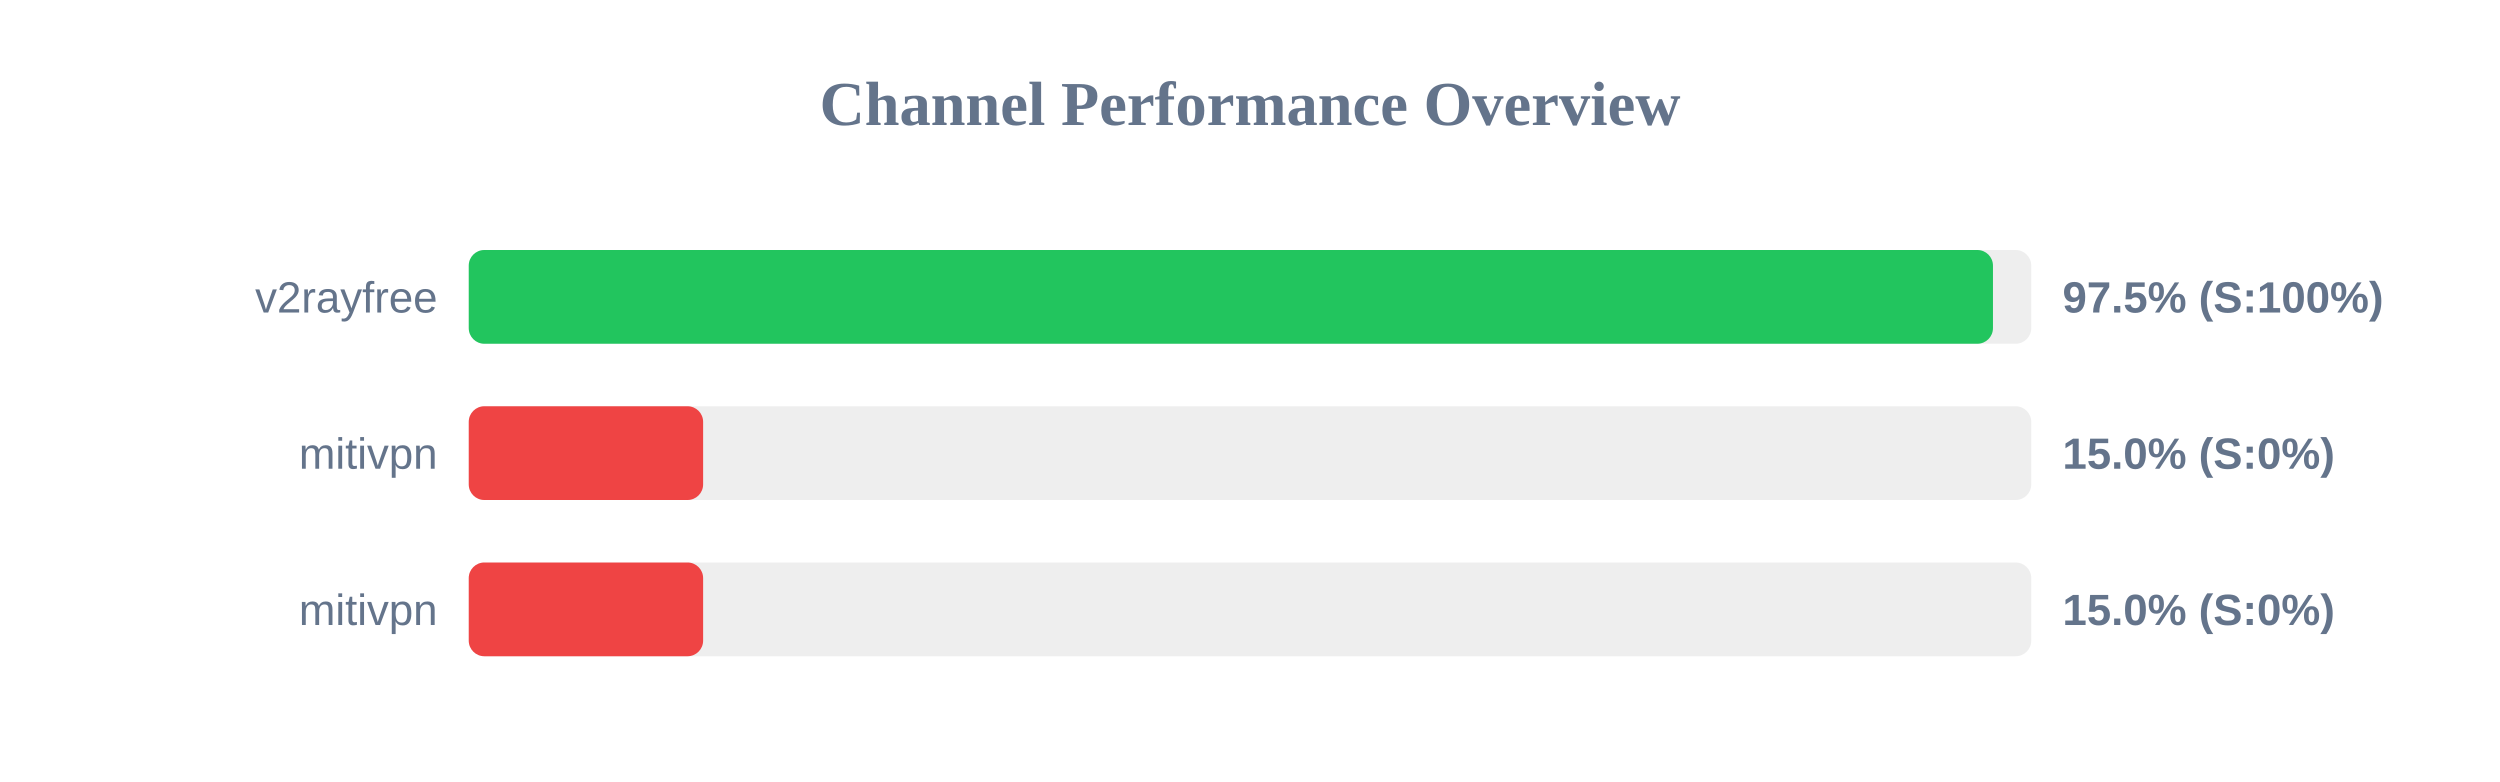
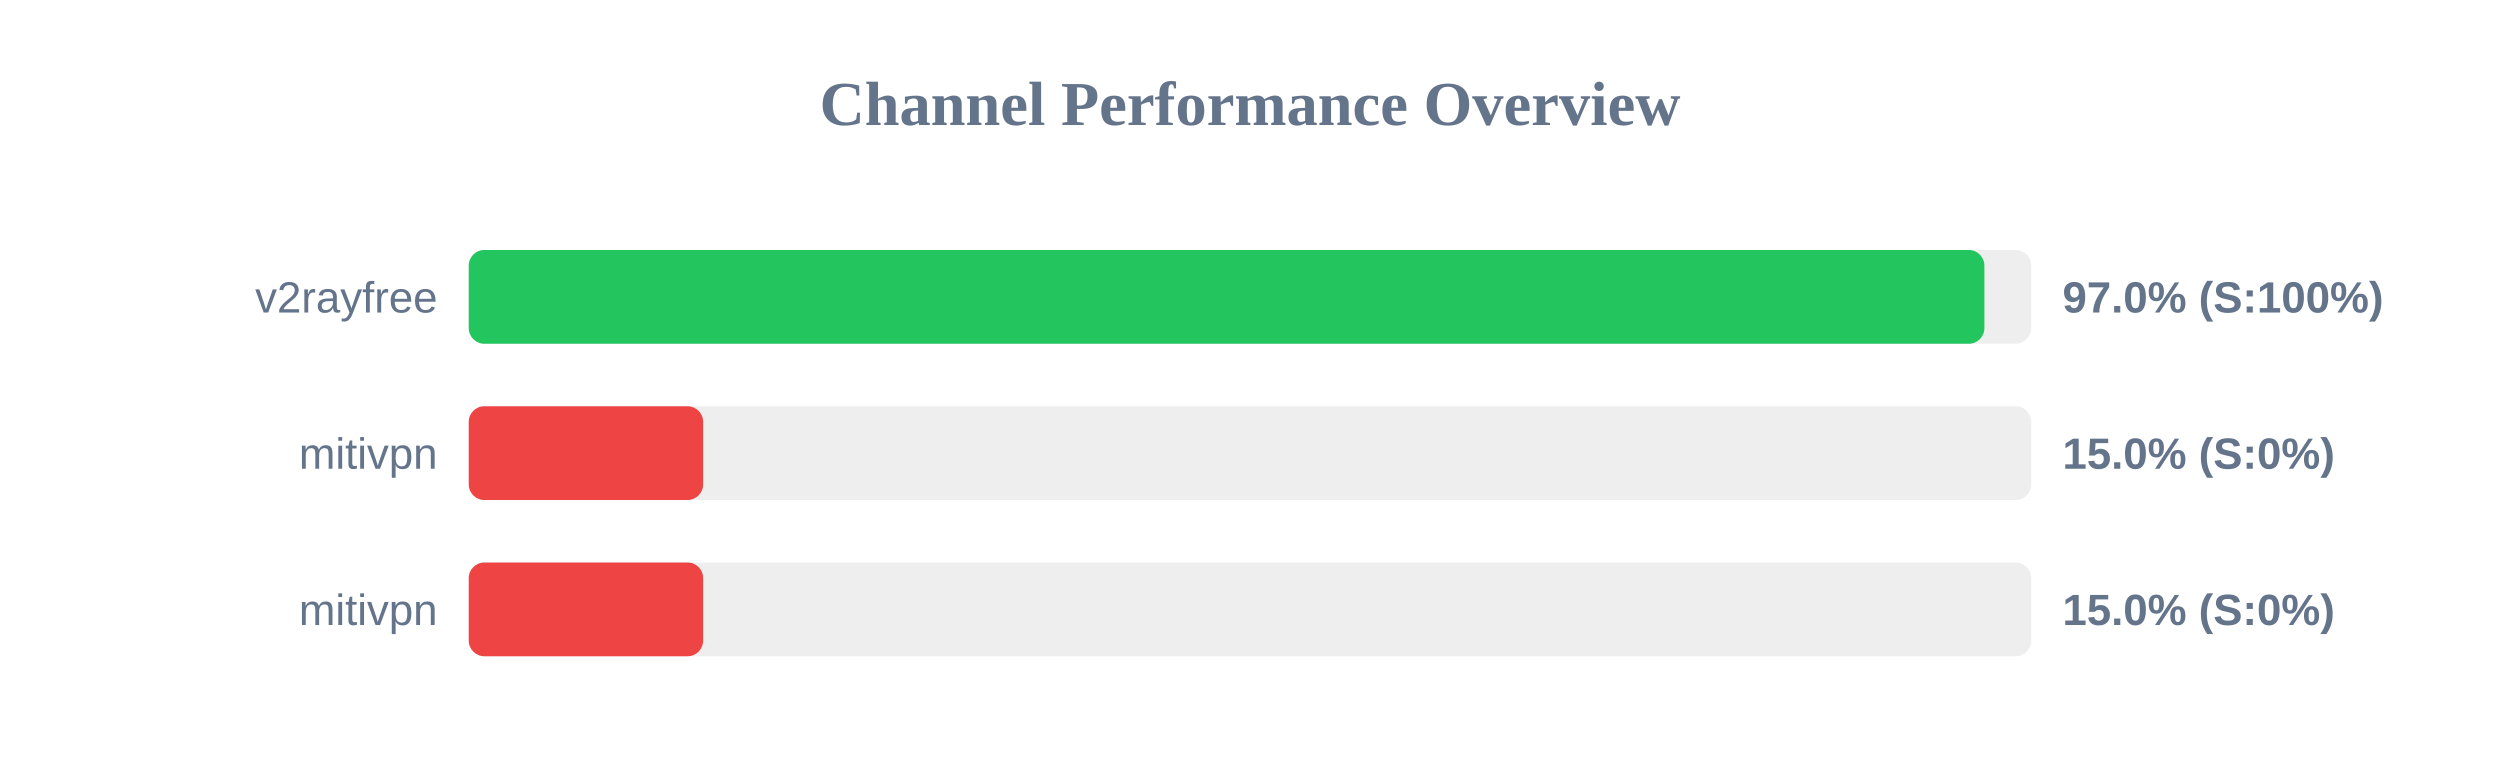
<svg xmlns="http://www.w3.org/2000/svg" width="800" height="250" version="1.1">
  <style>
        .row { font: 14px Arial; fill: #64748b; }
        .score { font: bold 14px Arial; fill: #64748b; }
    </style>
  <text x="400" y="40" text-anchor="middle" font-size="20px" font-weight="bold" fill="#64748b">Channel Performance Overview</text>
  <rect x="150" y="80" width="500" height="30" fill="#eee" rx="5" />
-   <rect x="150" y="80" width="487.75" height="30" fill="#22c55e" rx="5" />
+   <rect x="150" y="80" width="485.0" height="30" fill="#22c55e" rx="5" />
  <text x="140" y="100" text-anchor="end" class="row">v2rayfree</text>
-   <text x="660" y="100" text-anchor="start" class="score">97.5% (S:100%)</text>
+   <text x="660" y="100" text-anchor="start" class="score">97.0% (S:100%)</text>
  <rect x="150" y="130" width="500" height="30" fill="#eee" rx="5" />
  <rect x="150" y="130" width="75.0" height="30" fill="#ef4444" rx="5" />
  <text x="140" y="150" text-anchor="end" class="row">mitivpn</text>
  <text x="660" y="150" text-anchor="start" class="score">15.0% (S:0%)</text>
  <rect x="150" y="180" width="500" height="30" fill="#eee" rx="5" />
  <rect x="150" y="180" width="75.0" height="30" fill="#ef4444" rx="5" />
  <text x="140" y="200" text-anchor="end" class="row">mitivpn</text>
  <text x="660" y="200" text-anchor="start" class="score">15.0% (S:0%)</text>
</svg>
